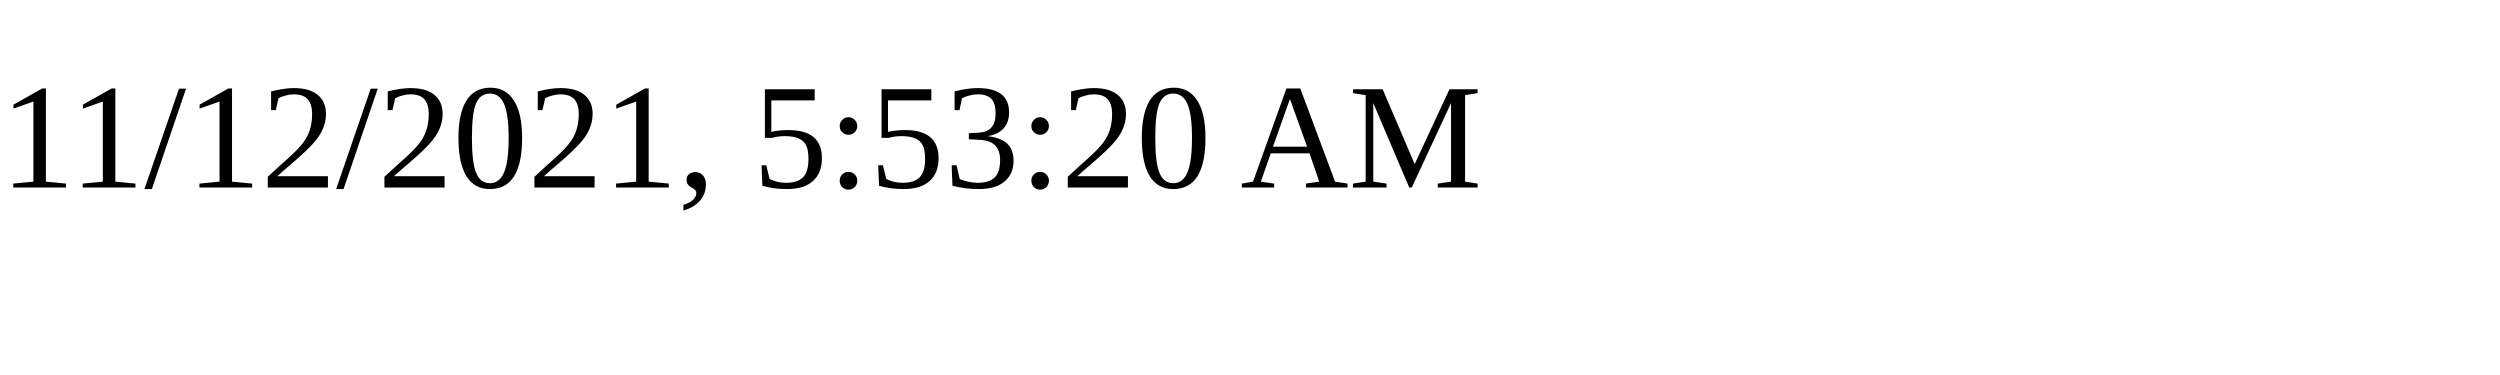
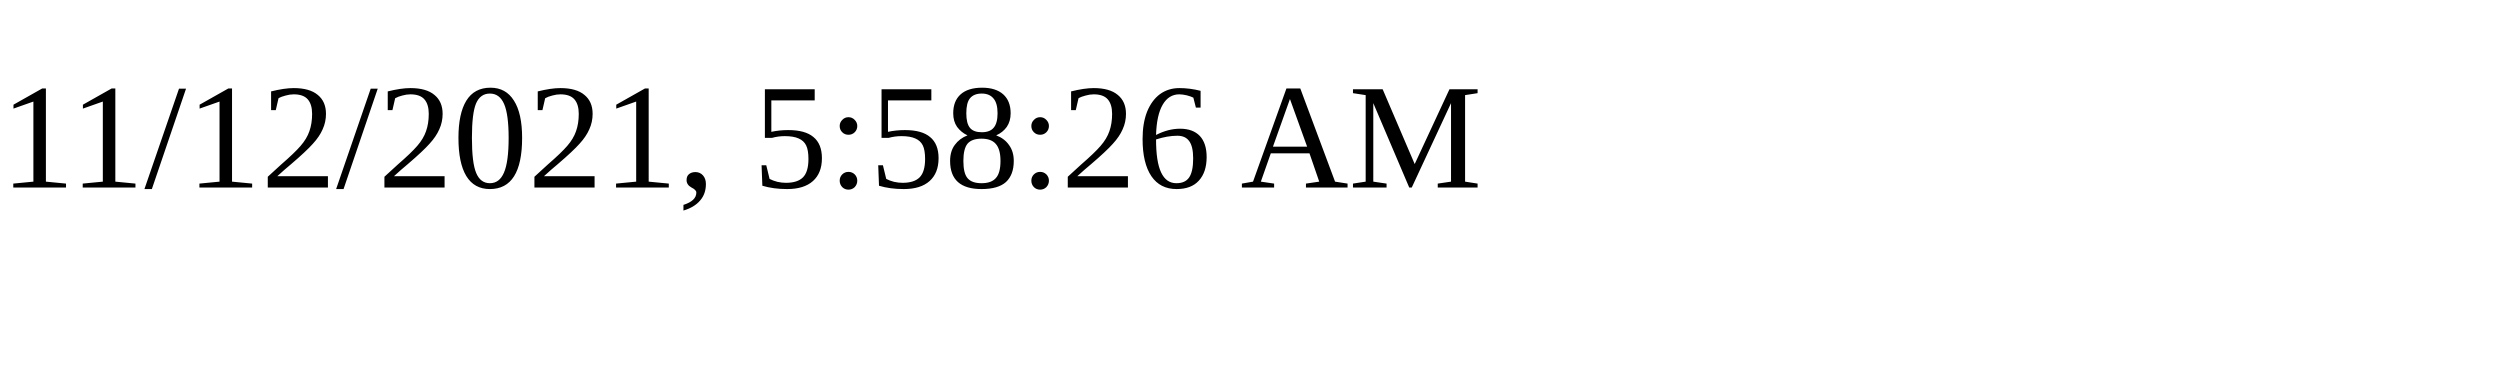
<svg xmlns="http://www.w3.org/2000/svg" height="30" width="200">
-   <text x="0" y="15">11/12/2021, 5:53:20 AM</text>
+   <text x="0" y="15">11/12/2021, 5:58:26 AM</text>
</svg>
